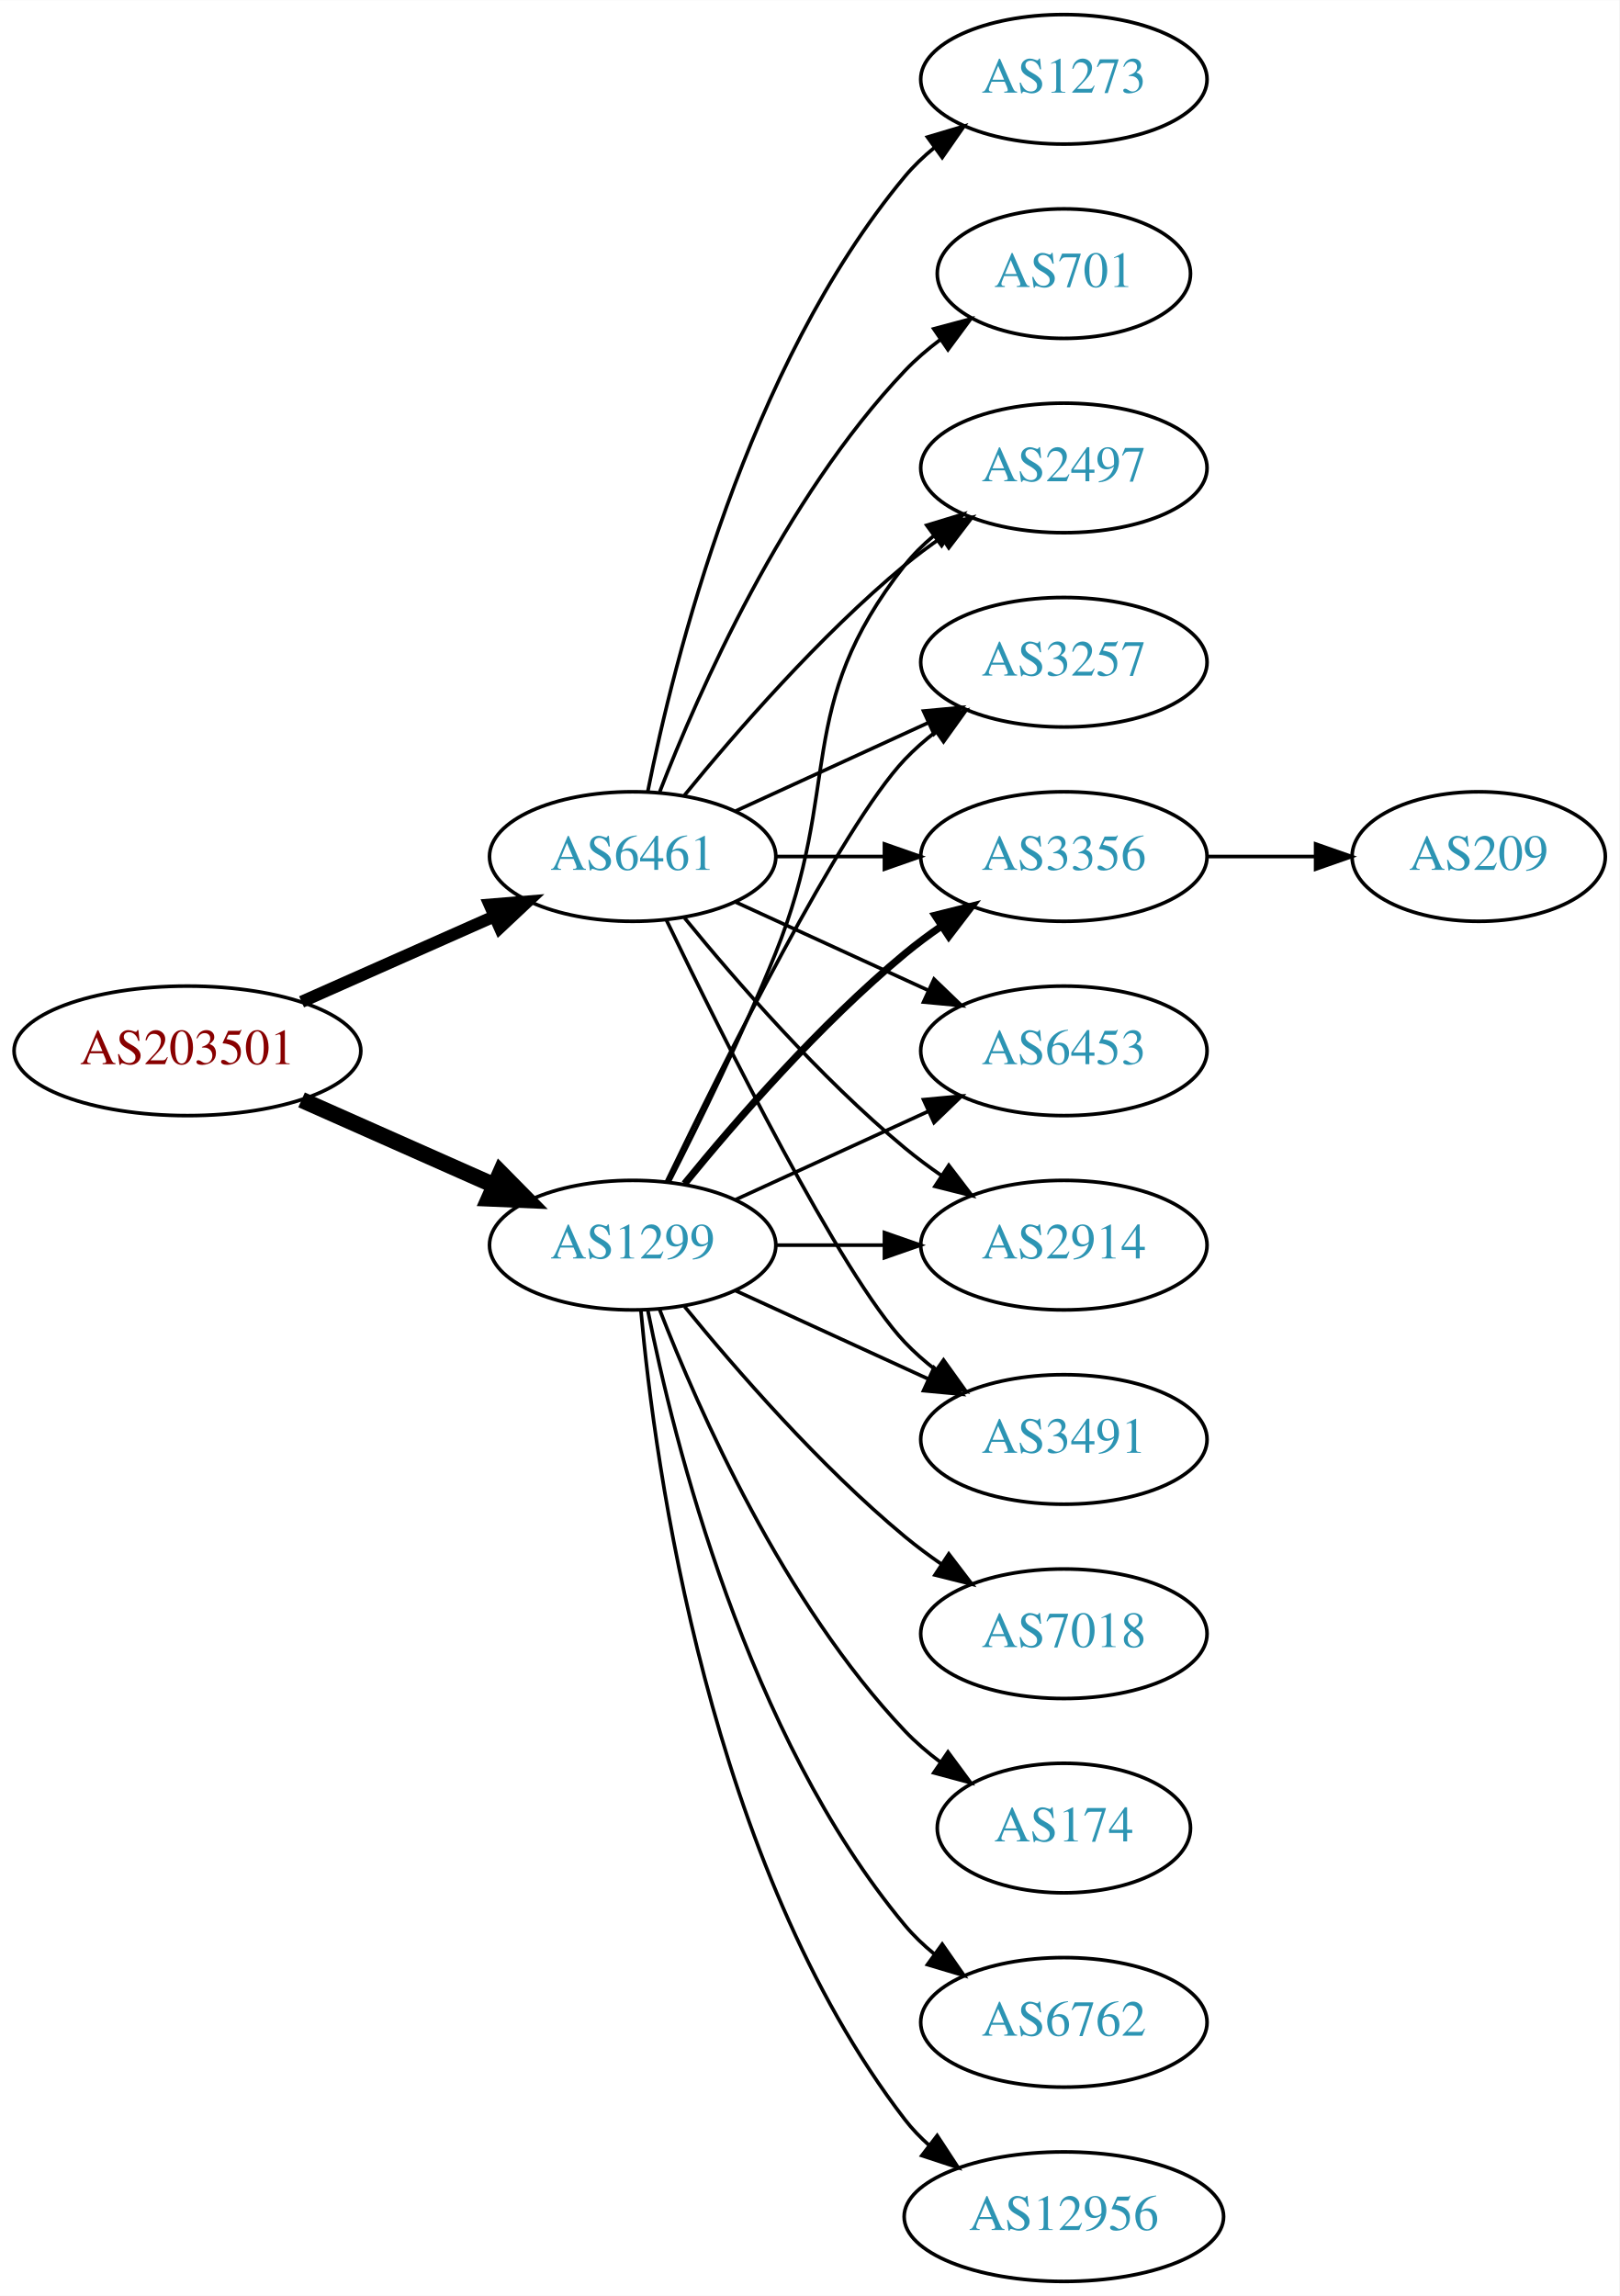
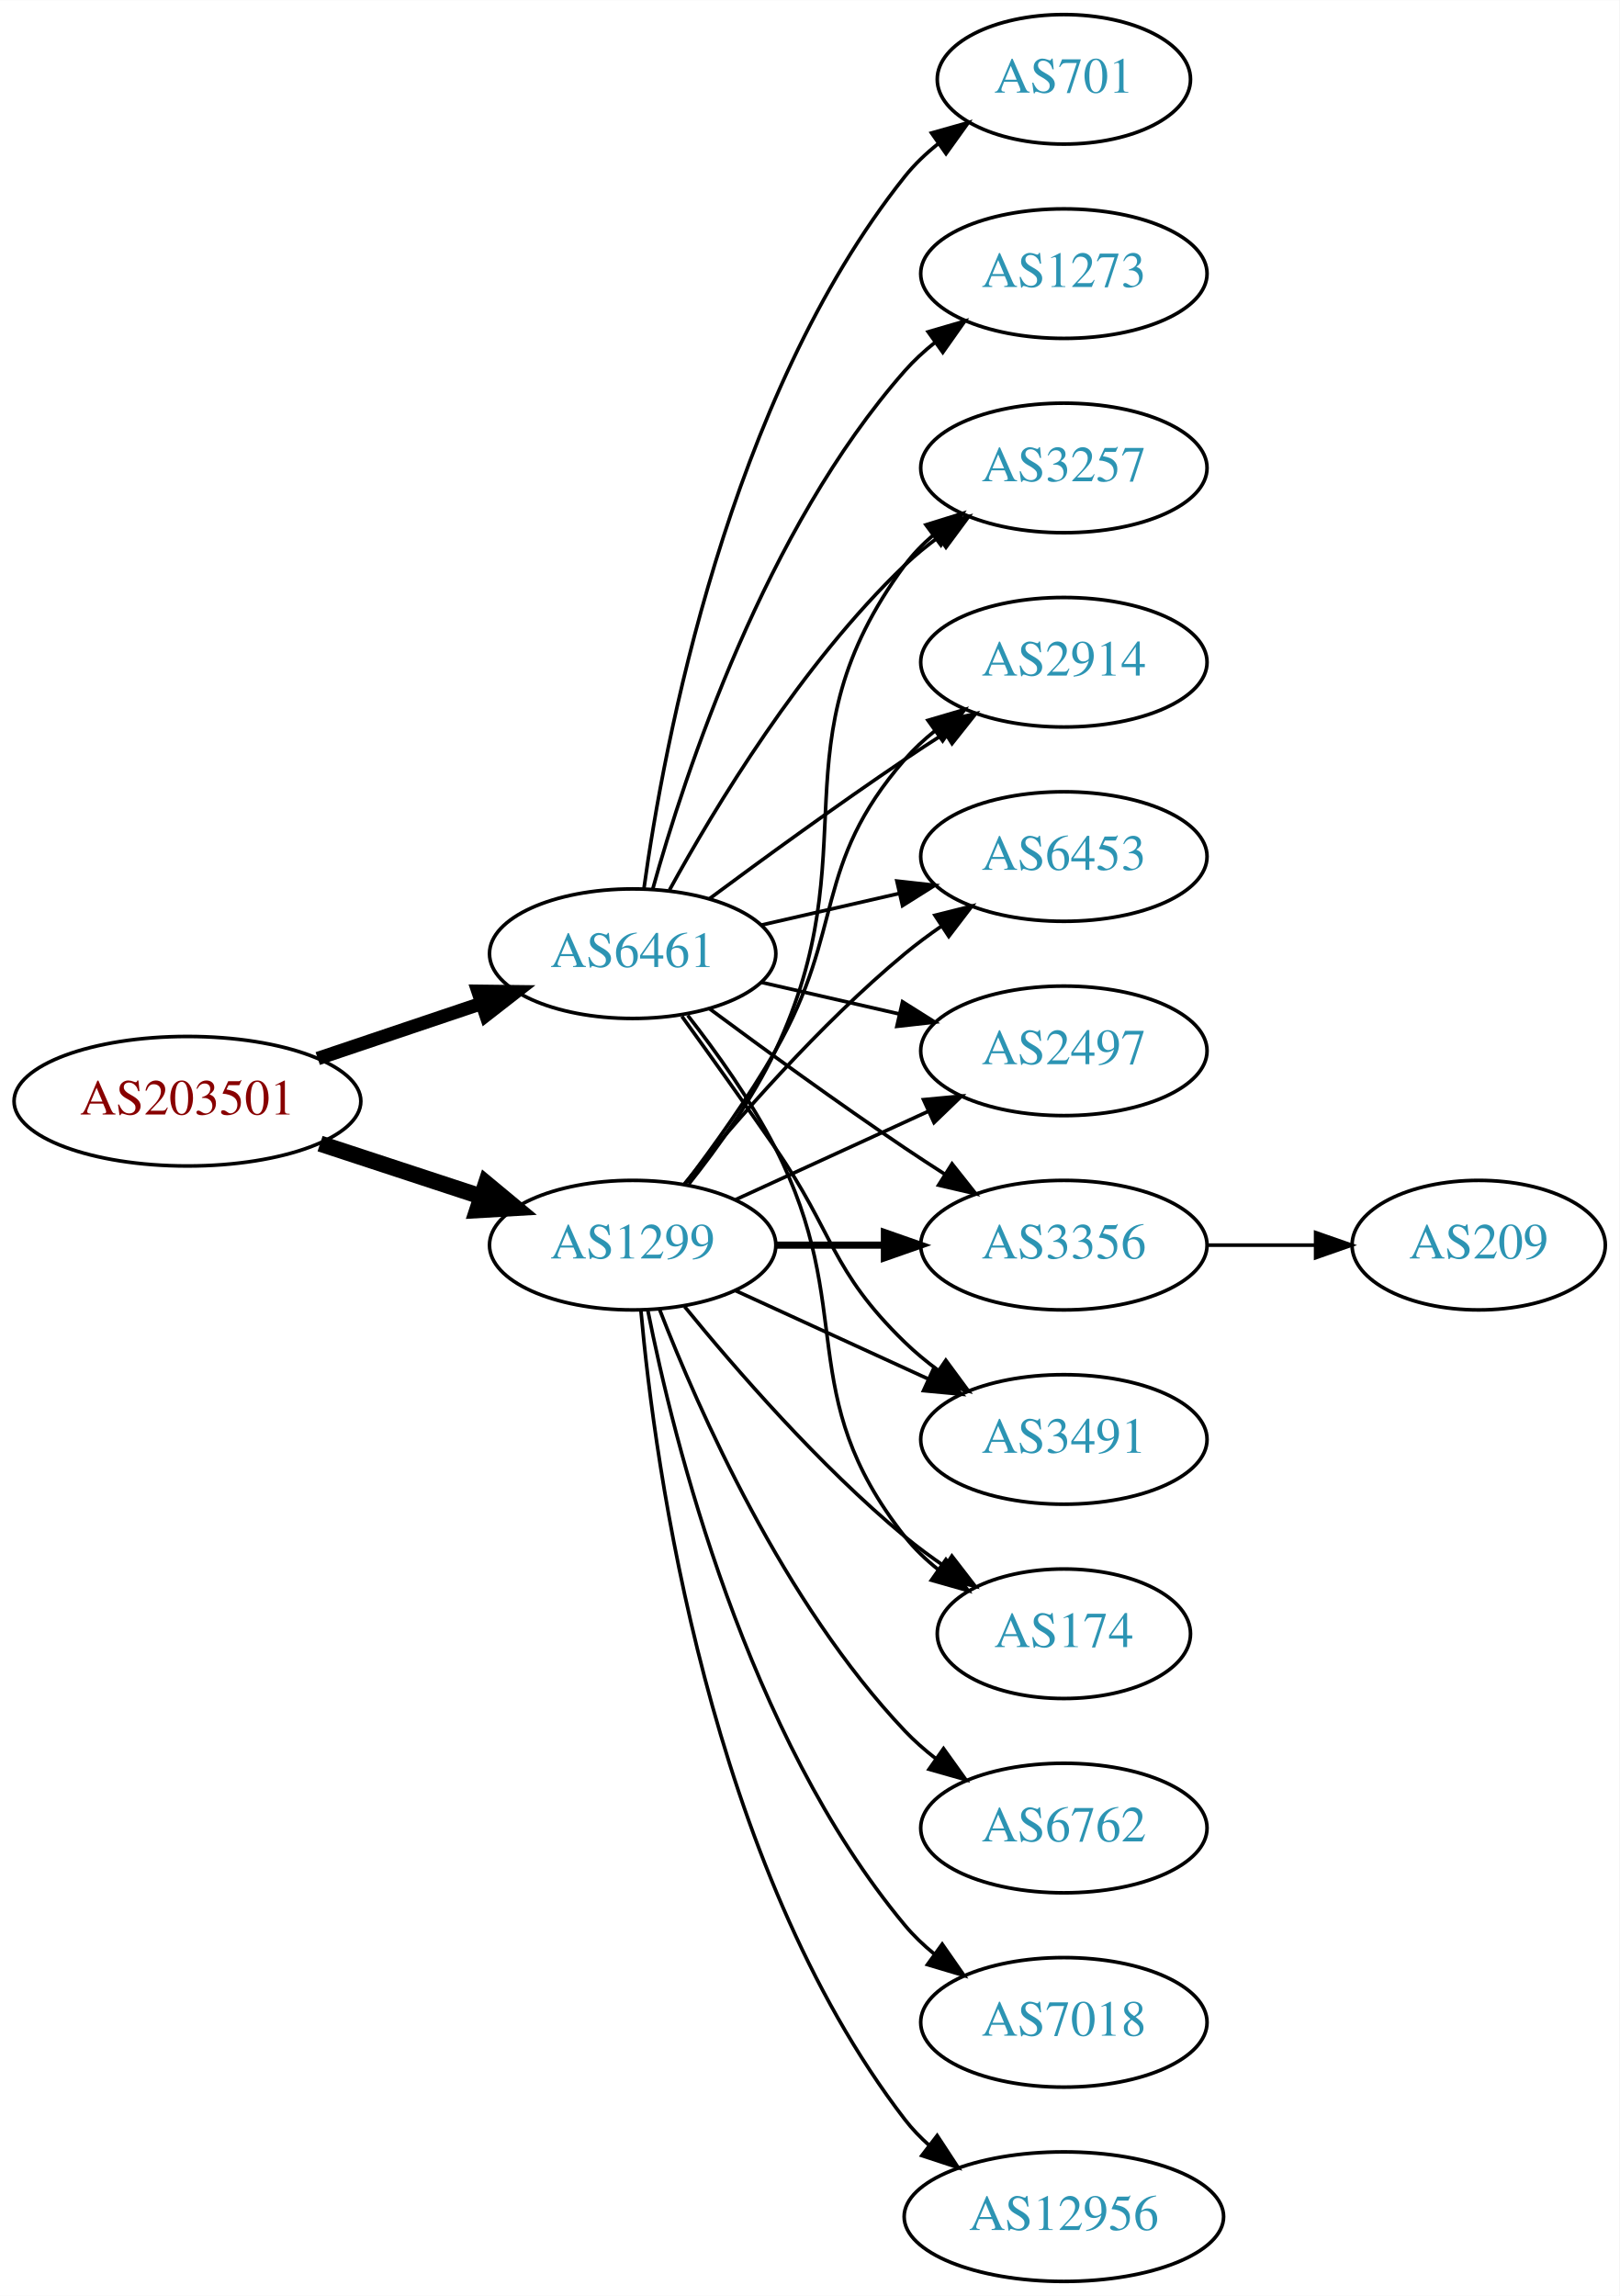
<svg xmlns="http://www.w3.org/2000/svg" xmlns:xlink="http://www.w3.org/1999/xlink" width="450pt" height="638pt" viewBox="0.00 0.00 450.07 638.00">
  <g id="graph0" class="graph" transform="scale(1 1) rotate(0) translate(4 634)">
    <polygon fill="white" stroke="none" points="-4,4 -4,-634 446.07,-634 446.07,4 -4,4" />
    <g id="node1" class="node">
      <g id="a_node1">
        <a xlink:href="/asn/203501" xlink:title="AS203501 ~ Emarsys North America, Inc [AT]">
-           <ellipse fill="#ffffff" stroke="black" cx="48.096" cy="-342" rx="48.192" ry="18" />
-           <text text-anchor="middle" x="48.096" y="-338.3" font-family="Times,serif" font-size="14.00" fill="#880000">AS203501</text>
+           <ellipse fill="#ffffff" stroke="black" cx="48.096" cy="-328" rx="48.192" ry="18" />
+           <text text-anchor="middle" x="48.096" y="-324.3" font-family="Times,serif" font-size="14.00" fill="#880000">AS203501</text>
        </a>
      </g>
    </g>
    <g id="node2" class="node">
      <g id="a_node2">
        <a xlink:href="/asn/1299" xlink:title="AS1299 ~ Telia Carrier [EU]">
          <ellipse fill="#ffffff" stroke="black" cx="171.838" cy="-288" rx="39.794" ry="18" />
          <text text-anchor="middle" x="171.838" y="-284.3" font-family="Times,serif" font-size="14.00" fill="#2c94b3">AS1299</text>
        </a>
      </g>
    </g>
    <g id="edge1" class="edge">
-       <path fill="none" stroke="black" stroke-width="4.5" d="M79.816,-328.374C96.101,-321.15 116.238,-312.219 133.427,-304.594" />
-       <polygon fill="black" stroke="black" stroke-width="4.5" points="135.086,-308.166 142.631,-300.512 131.893,-300.967 135.086,-308.166" />
+       <path fill="none" stroke="black" stroke-width="4.5" d="M84.964,-316.215C98.983,-311.609 115.143,-306.299 129.637,-301.537" />
+       <polygon fill="black" stroke="black" stroke-width="4.5" points="131.086,-305.206 139.358,-298.343 128.628,-297.724 131.086,-305.206" />
    </g>
    <g id="node3" class="node">
      <g id="a_node3">
        <a xlink:href="/asn/6461" xlink:title="AS6461 ~ Zayo Bandwidth [US]">
-           <ellipse fill="#ffffff" stroke="black" cx="171.838" cy="-396" rx="39.794" ry="18" />
-           <text text-anchor="middle" x="171.838" y="-392.3" font-family="Times,serif" font-size="14.00" fill="#2c94b3">AS6461</text>
+           <ellipse fill="#ffffff" stroke="black" cx="171.838" cy="-369" rx="39.794" ry="18" />
+           <text text-anchor="middle" x="171.838" y="-365.3" font-family="Times,serif" font-size="14.00" fill="#2c94b3">AS6461</text>
        </a>
      </g>
    </g>
    <g id="edge2" class="edge">
-       <path fill="none" stroke="black" stroke-width="3.375" d="M79.816,-355.626C96.101,-362.85 116.238,-371.781 133.427,-379.406" />
-       <polygon fill="black" stroke="black" stroke-width="3.375" points="132.07,-382.633 142.631,-383.488 134.909,-376.234 132.07,-382.633" />
+       <path fill="none" stroke="black" stroke-width="3.75" d="M84.309,-339.859C98.459,-344.624 114.874,-350.152 129.578,-355.105" />
+       <polygon fill="black" stroke="black" stroke-width="3.75" points="128.843,-358.55 139.437,-358.425 131.077,-351.916 128.843,-358.55" />
    </g>
    <g id="node4" class="node">
      <g id="a_node4">
-         <a xlink:href="/asn/7018" xlink:title="AS7018 ~ AT&amp;T Services, Inc. [US]">
-           <ellipse fill="#ffffff" stroke="black" cx="291.681" cy="-180" rx="39.794" ry="18" />
-           <text text-anchor="middle" x="291.681" y="-176.3" font-family="Times,serif" font-size="14.00" fill="#2c94b3">AS7018</text>
+         <a xlink:href="/asn/3257" xlink:title="AS3257 ~ GTT [DE]">
+           <ellipse fill="#ffffff" stroke="black" cx="291.681" cy="-504" rx="39.794" ry="18" />
+           <text text-anchor="middle" x="291.681" y="-500.3" font-family="Times,serif" font-size="14.00" fill="#2c94b3">AS3257</text>
        </a>
      </g>
    </g>
    <g id="edge3" class="edge">
-       <path fill="none" stroke="black" d="M186.257,-270.935C200.372,-253.625 223.786,-226.655 247.484,-207 250.701,-204.332 254.201,-201.73 257.772,-199.259" />
-       <polygon fill="black" stroke="black" points="259.695,-202.183 266.128,-193.764 255.85,-196.334 259.695,-202.183" />
+       <path fill="none" stroke="black" d="M187.438,-304.991C195.526,-315.155 205.187,-328.655 211.484,-342 237.984,-398.159 210.581,-427.059 247.484,-477 249.718,-480.023 252.401,-482.786 255.322,-485.293" />
+       <polygon fill="black" stroke="black" points="253.348,-488.186 263.465,-491.331 257.517,-482.563 253.348,-488.186" />
    </g>
    <g id="node5" class="node">
      <g id="a_node5">
-         <a xlink:href="/asn/2497" xlink:title="AS2497 ~ Internet Initiative Japan Inc. [JP]">
-           <ellipse fill="#ffffff" stroke="black" cx="291.681" cy="-504" rx="39.794" ry="18" />
-           <text text-anchor="middle" x="291.681" y="-500.3" font-family="Times,serif" font-size="14.00" fill="#2c94b3">AS2497</text>
+         <a xlink:href="/asn/2914" xlink:title="AS2914 ~ NTT America, Inc. [US]">
+           <ellipse fill="#ffffff" stroke="black" cx="291.681" cy="-450" rx="39.794" ry="18" />
+           <text text-anchor="middle" x="291.681" y="-446.3" font-family="Times,serif" font-size="14.00" fill="#2c94b3">AS2914</text>
        </a>
      </g>
    </g>
    <g id="edge4" class="edge">
-       <path fill="none" stroke="black" d="M181.919,-305.417C190.187,-321.634 202.449,-346.603 211.484,-369 230.414,-415.922 216.186,-437.246 247.484,-477 249.809,-479.953 252.553,-482.67 255.512,-485.147" />
-       <polygon fill="black" stroke="black" points="253.572,-488.064 263.709,-491.145 257.705,-482.415 253.572,-488.064" />
+       <path fill="none" stroke="black" d="M186.299,-304.913C194.192,-315.27 204.042,-328.992 211.484,-342 231.049,-376.194 221.65,-393.258 247.484,-423 249.949,-425.838 252.786,-428.477 255.804,-430.906" />
+       <polygon fill="black" stroke="black" points="253.914,-433.858 264.082,-436.836 257.99,-428.167 253.914,-433.858" />
    </g>
    <g id="node6" class="node">
      <g id="a_node6">
-         <a xlink:href="/asn/3257" xlink:title="AS3257 ~ GTT [DE]">
-           <ellipse fill="#ffffff" stroke="black" cx="291.681" cy="-450" rx="39.794" ry="18" />
-           <text text-anchor="middle" x="291.681" y="-446.3" font-family="Times,serif" font-size="14.00" fill="#2c94b3">AS3257</text>
+         <a xlink:href="/asn/6453" xlink:title="AS6453 ~ TATA COMMUNICATIONS (AMERICA) INC [US]">
+           <ellipse fill="#ffffff" stroke="black" cx="291.681" cy="-396" rx="39.794" ry="18" />
+           <text text-anchor="middle" x="291.681" y="-392.3" font-family="Times,serif" font-size="14.00" fill="#2c94b3">AS6453</text>
        </a>
      </g>
    </g>
    <g id="edge5" class="edge">
-       <path fill="none" stroke="black" d="M181.185,-305.595C196.652,-337.732 229.798,-404.34 247.484,-423 250.07,-425.728 252.988,-428.294 256.056,-430.677" />
-       <polygon fill="black" stroke="black" points="254.21,-433.658 264.404,-436.543 258.234,-427.93 254.21,-433.658" />
+       <path fill="none" stroke="black" d="M186.257,-305.065C200.372,-322.375 223.786,-349.345 247.484,-369 250.701,-371.668 254.201,-374.27 257.772,-376.741" />
+       <polygon fill="black" stroke="black" points="255.85,-379.666 266.128,-382.236 259.695,-373.817 255.85,-379.666" />
    </g>
    <g id="node7" class="node">
      <g id="a_node7">
-         <a xlink:href="/asn/3356" xlink:title="AS3356 ~ Level 3 Parent, LLC [US]">
-           <ellipse fill="#ffffff" stroke="black" cx="291.681" cy="-396" rx="39.794" ry="18" />
-           <text text-anchor="middle" x="291.681" y="-392.3" font-family="Times,serif" font-size="14.00" fill="#2c94b3">AS3356</text>
+         <a xlink:href="/asn/6762" xlink:title="AS6762 ~ TELECOM ITALIA SPARKLE S.p.A. [IT]">
+           <ellipse fill="#ffffff" stroke="black" cx="291.681" cy="-126" rx="39.794" ry="18" />
+           <text text-anchor="middle" x="291.681" y="-122.3" font-family="Times,serif" font-size="14.00" fill="#2c94b3">AS6762</text>
        </a>
      </g>
    </g>
    <g id="edge6" class="edge">
-       <path fill="none" stroke="black" stroke-width="2" d="M186.257,-305.065C200.372,-322.375 223.786,-349.345 247.484,-369 250.701,-371.668 254.201,-374.27 257.772,-376.741" />
-       <polygon fill="black" stroke="black" stroke-width="2" points="255.85,-379.666 266.128,-382.236 259.695,-373.817 255.85,-379.666" />
+       <path fill="none" stroke="black" d="M179.361,-270.006C190.112,-242.272 213.769,-188.571 247.484,-153 250.07,-150.272 252.988,-147.706 256.056,-145.323" />
+       <polygon fill="black" stroke="black" points="258.234,-148.07 264.404,-139.457 254.21,-142.342 258.234,-148.07" />
    </g>
    <g id="node8" class="node">
      <g id="a_node8">
-         <a xlink:href="/asn/174" xlink:title="AS174 ~ Cogent Communications [US]">
-           <ellipse fill="#ffffff" stroke="black" cx="291.681" cy="-126" rx="35.194" ry="18" />
-           <text text-anchor="middle" x="291.681" y="-122.3" font-family="Times,serif" font-size="14.00" fill="#2c94b3">AS174</text>
+         <a xlink:href="/asn/2497" xlink:title="AS2497 ~ Internet Initiative Japan Inc. [JP]">
+           <ellipse fill="#ffffff" stroke="black" cx="291.681" cy="-342" rx="39.794" ry="18" />
+           <text text-anchor="middle" x="291.681" y="-338.3" font-family="Times,serif" font-size="14.00" fill="#2c94b3">AS2497</text>
        </a>
      </g>
    </g>
    <g id="edge7" class="edge">
-       <path fill="none" stroke="black" d="M179.361,-270.006C190.112,-242.272 213.769,-188.571 247.484,-153 250.427,-149.895 253.801,-146.999 257.336,-144.345" />
-       <polygon fill="black" stroke="black" points="259.466,-147.129 265.755,-138.603 255.522,-141.346 259.466,-147.129" />
+       <path fill="none" stroke="black" d="M200.467,-300.661C216.424,-307.973 236.694,-317.261 253.977,-325.181" />
+       <polygon fill="black" stroke="black" points="252.676,-328.435 263.225,-329.419 255.592,-322.071 252.676,-328.435" />
    </g>
    <g id="node9" class="node">
      <g id="a_node9">
-         <a xlink:href="/asn/6453" xlink:title="AS6453 ~ TATA COMMUNICATIONS (AMERICA) INC [US]">
-           <ellipse fill="#ffffff" stroke="black" cx="291.681" cy="-342" rx="39.794" ry="18" />
-           <text text-anchor="middle" x="291.681" y="-338.3" font-family="Times,serif" font-size="14.00" fill="#2c94b3">AS6453</text>
+         <a xlink:href="/asn/3356" xlink:title="AS3356 ~ Level 3 Parent, LLC [US]">
+           <ellipse fill="#ffffff" stroke="black" cx="291.681" cy="-288" rx="39.794" ry="18" />
+           <text text-anchor="middle" x="291.681" y="-284.3" font-family="Times,serif" font-size="14.00" fill="#2c94b3">AS3356</text>
        </a>
      </g>
    </g>
    <g id="edge8" class="edge">
-       <path fill="none" stroke="black" d="M200.467,-300.661C216.424,-307.973 236.694,-317.261 253.977,-325.181" />
-       <polygon fill="black" stroke="black" points="252.676,-328.435 263.225,-329.419 255.592,-322.071 252.676,-328.435" />
+       <path fill="none" stroke="black" stroke-width="2" d="M211.751,-288C221.304,-288 231.654,-288 241.616,-288" />
+       <polygon fill="black" stroke="black" stroke-width="2" points="241.809,-291.5 251.809,-288 241.809,-284.5 241.809,-291.5" />
    </g>
    <g id="node10" class="node">
      <g id="a_node10">
-         <a xlink:href="/asn/6762" xlink:title="AS6762 ~ TELECOM ITALIA SPARKLE S.p.A. [IT]">
+         <a xlink:href="/asn/7018" xlink:title="AS7018 ~ AT&amp;T Services, Inc. [US]">
          <ellipse fill="#ffffff" stroke="black" cx="291.681" cy="-72" rx="39.794" ry="18" />
-           <text text-anchor="middle" x="291.681" y="-68.3" font-family="Times,serif" font-size="14.00" fill="#2c94b3">AS6762</text>
+           <text text-anchor="middle" x="291.681" y="-68.3" font-family="Times,serif" font-size="14.00" fill="#2c94b3">AS7018</text>
        </a>
      </g>
    </g>
    <g id="edge9" class="edge">
      <path fill="none" stroke="black" d="M176.037,-269.927C183.2,-233.859 203.474,-151.875 247.484,-99 249.889,-96.111 252.686,-93.437 255.678,-90.987" />
      <polygon fill="black" stroke="black" points="257.868,-93.722 263.921,-85.027 253.766,-88.05 257.868,-93.722" />
    </g>
    <g id="node11" class="node">
      <g id="a_node11">
-         <a xlink:href="/asn/2914" xlink:title="AS2914 ~ NTT America, Inc. [US]">
-           <ellipse fill="#ffffff" stroke="black" cx="291.681" cy="-288" rx="39.794" ry="18" />
-           <text text-anchor="middle" x="291.681" y="-284.3" font-family="Times,serif" font-size="14.00" fill="#2c94b3">AS2914</text>
-         </a>
-       </g>
-     </g>
-     <g id="edge10" class="edge">
-       <path fill="none" stroke="black" d="M211.751,-288C221.304,-288 231.654,-288 241.616,-288" />
-       <polygon fill="black" stroke="black" points="241.809,-291.5 251.809,-288 241.809,-284.5 241.809,-291.5" />
-     </g>
-     <g id="node12" class="node">
-       <g id="a_node12">
        <a xlink:href="/asn/3491" xlink:title="AS3491 ~ PCCW Global, Inc. [US]">
          <ellipse fill="#ffffff" stroke="black" cx="291.681" cy="-234" rx="39.794" ry="18" />
          <text text-anchor="middle" x="291.681" y="-230.3" font-family="Times,serif" font-size="14.00" fill="#2c94b3">AS3491</text>
        </a>
      </g>
    </g>
-     <g id="edge11" class="edge">
+     <g id="edge10" class="edge">
      <path fill="none" stroke="black" d="M200.467,-275.339C216.424,-268.027 236.694,-258.739 253.977,-250.819" />
      <polygon fill="black" stroke="black" points="255.592,-253.929 263.225,-246.581 252.676,-247.565 255.592,-253.929" />
+     </g>
+     <g id="node12" class="node">
+       <g id="a_node12">
+         <a xlink:href="/asn/174" xlink:title="AS174 ~ Cogent Communications [US]">
+           <ellipse fill="#ffffff" stroke="black" cx="291.681" cy="-180" rx="35.194" ry="18" />
+           <text text-anchor="middle" x="291.681" y="-176.3" font-family="Times,serif" font-size="14.00" fill="#2c94b3">AS174</text>
+         </a>
+       </g>
+     </g>
+     <g id="edge11" class="edge">
+       <path fill="none" stroke="black" d="M186.257,-270.935C200.372,-253.625 223.786,-226.655 247.484,-207 250.948,-204.128 254.74,-201.331 258.595,-198.692" />
+       <polygon fill="black" stroke="black" points="260.556,-201.592 267.027,-193.203 256.737,-195.725 260.556,-201.592" />
    </g>
    <g id="node13" class="node">
      <g id="a_node13">
        <a xlink:href="/asn/12956" xlink:title="AS12956 ~ TELXIUS [ES]">
          <ellipse fill="#ffffff" stroke="black" cx="291.681" cy="-18" rx="44.393" ry="18" />
          <text text-anchor="middle" x="291.681" y="-14.3" font-family="Times,serif" font-size="14.00" fill="#2c94b3">AS12956</text>
        </a>
      </g>
    </g>
    <g id="edge12" class="edge">
      <path fill="none" stroke="black" d="M174.122,-269.883C178.02,-226.668 193.037,-115.869 247.484,-45 249.478,-42.405 251.798,-39.996 254.307,-37.774" />
      <polygon fill="black" stroke="black" points="256.466,-40.53 262.271,-31.667 252.206,-34.975 256.466,-40.53" />
    </g>
+     <g id="edge22" class="edge">
+       <path fill="none" stroke="black" d="M182.079,-386.713C194.625,-409.561 218.802,-449.611 247.484,-477 250.353,-479.739 253.542,-482.347 256.851,-484.785" />
+       <polygon fill="black" stroke="black" points="254.974,-487.742 265.21,-490.477 258.914,-481.956 254.974,-487.742" />
+     </g>
    <g id="edge19" class="edge">
-       <path fill="none" stroke="black" d="M186.257,-413.065C200.372,-430.375 223.786,-457.345 247.484,-477 250.701,-479.668 254.201,-482.27 257.772,-484.741" />
-       <polygon fill="black" stroke="black" points="255.85,-487.666 266.128,-490.236 259.695,-481.817 255.85,-487.666" />
+       <path fill="none" stroke="black" d="M193.168,-384.277C208.031,-395.304 228.775,-410.407 247.484,-423 251.033,-425.389 254.784,-427.839 258.532,-430.242" />
+       <polygon fill="black" stroke="black" points="256.858,-433.325 267.181,-435.712 260.6,-427.409 256.858,-433.325" />
+     </g>
+     <g id="edge17" class="edge">
+       <path fill="none" stroke="black" d="M207.557,-376.955C219.557,-379.704 233.178,-382.825 245.871,-385.733" />
+       <polygon fill="black" stroke="black" points="245.273,-389.187 255.802,-388.009 246.836,-382.364 245.273,-389.187" />
+     </g>
+     <g id="edge14" class="edge">
+       <path fill="none" stroke="black" d="M207.557,-361.045C219.557,-358.296 233.178,-355.175 245.871,-352.267" />
+       <polygon fill="black" stroke="black" points="246.836,-355.636 255.802,-349.991 245.273,-348.813 246.836,-355.636" />
+     </g>
+     <g id="edge18" class="edge">
+       <path fill="none" stroke="black" d="M193.168,-353.723C208.031,-342.696 228.775,-327.593 247.484,-315 251.033,-312.611 254.784,-310.161 258.532,-307.758" />
+       <polygon fill="black" stroke="black" points="260.6,-310.591 267.181,-302.288 256.858,-304.675 260.6,-310.591" />
+     </g>
+     <g id="edge16" class="edge">
+       <path fill="none" stroke="black" d="M185.517,-351.594C193.133,-341.063 202.965,-327.33 211.484,-315 227.88,-291.269 226.791,-281.094 247.484,-261 250.33,-258.237 253.503,-255.614 256.804,-253.166" />
+       <polygon fill="black" stroke="black" points="258.869,-255.994 265.151,-247.462 254.92,-250.214 258.869,-255.994" />
    </g>
    <g id="edge21" class="edge">
-       <path fill="none" stroke="black" d="M200.467,-408.661C216.424,-415.973 236.694,-425.261 253.977,-433.181" />
-       <polygon fill="black" stroke="black" points="252.676,-436.435 263.225,-437.419 255.592,-430.071 252.676,-436.435" />
-     </g>
-     <g id="edge16" class="edge">
-       <path fill="none" stroke="black" d="M211.751,-396C221.304,-396 231.654,-396 241.616,-396" />
-       <polygon fill="black" stroke="black" points="241.809,-399.5 251.809,-396 241.809,-392.5 241.809,-399.5" />
-     </g>
-     <g id="edge17" class="edge">
-       <path fill="none" stroke="black" d="M200.467,-383.339C216.424,-376.027 236.694,-366.739 253.977,-358.819" />
-       <polygon fill="black" stroke="black" points="255.592,-361.929 263.225,-354.581 252.676,-355.565 255.592,-361.929" />
-     </g>
-     <g id="edge15" class="edge">
-       <path fill="none" stroke="black" d="M186.257,-378.935C200.372,-361.625 223.786,-334.655 247.484,-315 250.701,-312.332 254.201,-309.73 257.772,-307.259" />
-       <polygon fill="black" stroke="black" points="259.695,-310.183 266.128,-301.764 255.85,-304.334 259.695,-310.183" />
-     </g>
-     <g id="edge20" class="edge">
-       <path fill="none" stroke="black" d="M181.185,-378.405C196.652,-346.268 229.798,-279.66 247.484,-261 250.07,-258.272 252.988,-255.706 256.056,-253.323" />
-       <polygon fill="black" stroke="black" points="258.234,-256.07 264.404,-247.457 254.21,-250.342 258.234,-256.07" />
+       <path fill="none" stroke="black" d="M187.135,-351.86C195.121,-341.647 204.782,-328.147 211.484,-315 234.465,-269.923 216.186,-246.754 247.484,-207 250.131,-203.639 253.32,-200.583 256.751,-197.839" />
+       <polygon fill="black" stroke="black" points="258.889,-200.614 265.058,-192 254.864,-194.887 258.889,-200.614" />
    </g>
    <g id="node15" class="node">
      <g id="a_node15">
-         <a xlink:href="/asn/1273" xlink:title="AS1273 ~ Vodafone Group PLC [EU]">
-           <ellipse fill="#ffffff" stroke="black" cx="291.681" cy="-612" rx="39.794" ry="18" />
-           <text text-anchor="middle" x="291.681" y="-608.3" font-family="Times,serif" font-size="14.00" fill="#2c94b3">AS1273</text>
-         </a>
-       </g>
-     </g>
-     <g id="edge14" class="edge">
-       <path fill="none" stroke="black" d="M176.037,-414.073C183.2,-450.141 203.474,-532.125 247.484,-585 249.889,-587.889 252.686,-590.563 255.678,-593.013" />
-       <polygon fill="black" stroke="black" points="253.766,-595.95 263.921,-598.973 257.868,-590.277 253.766,-595.95" />
+         <a xlink:href="/asn/701" xlink:title="AS701 ~ UUNET [US]">
+           <ellipse fill="#ffffff" stroke="black" cx="291.681" cy="-612" rx="35.194" ry="18" />
+           <text text-anchor="middle" x="291.681" y="-608.3" font-family="Times,serif" font-size="14.00" fill="#2c94b3">AS701</text>
+         </a>
+       </g>
+     </g>
+     <g id="edge15" class="edge">
+       <path fill="none" stroke="black" d="M174.977,-387.17C180.477,-426.974 198.303,-523.233 247.484,-585 250.149,-588.347 253.349,-591.393 256.788,-594.132" />
+       <polygon fill="black" stroke="black" points="254.905,-597.087 265.101,-599.965 258.925,-591.357 254.905,-597.087" />
    </g>
    <g id="node16" class="node">
      <g id="a_node16">
-         <a xlink:href="/asn/701" xlink:title="AS701 ~ UUNET [US]">
-           <ellipse fill="#ffffff" stroke="black" cx="291.681" cy="-558" rx="35.194" ry="18" />
-           <text text-anchor="middle" x="291.681" y="-554.3" font-family="Times,serif" font-size="14.00" fill="#2c94b3">AS701</text>
-         </a>
-       </g>
-     </g>
-     <g id="edge18" class="edge">
-       <path fill="none" stroke="black" d="M179.361,-413.994C190.112,-441.728 213.769,-495.429 247.484,-531 250.427,-534.105 253.801,-537.001 257.336,-539.655" />
-       <polygon fill="black" stroke="black" points="255.522,-542.654 265.755,-545.397 259.466,-536.871 255.522,-542.654" />
+         <a xlink:href="/asn/1273" xlink:title="AS1273 ~ Vodafone Group PLC [EU]">
+           <ellipse fill="#ffffff" stroke="black" cx="291.681" cy="-558" rx="39.794" ry="18" />
+           <text text-anchor="middle" x="291.681" y="-554.3" font-family="Times,serif" font-size="14.00" fill="#2c94b3">AS1273</text>
+         </a>
+       </g>
+     </g>
+     <g id="edge20" class="edge">
+       <path fill="none" stroke="black" d="M177.411,-386.946C186.317,-418.995 208.601,-486.842 247.484,-531 249.968,-533.821 252.818,-536.449 255.844,-538.871" />
+       <polygon fill="black" stroke="black" points="253.961,-541.828 264.133,-544.791 258.029,-536.131 253.961,-541.828" />
    </g>
    <g id="node14" class="node">
      <g id="a_node14">
        <a xlink:href="/asn/209" xlink:title="AS209 ~ CenturyLink Communications, LLC [US]">
-           <ellipse fill="#ffffff" stroke="black" cx="406.973" cy="-396" rx="35.194" ry="18" />
-           <text text-anchor="middle" x="406.973" y="-392.3" font-family="Times,serif" font-size="14.00" fill="#2c94b3">AS209</text>
+           <ellipse fill="#ffffff" stroke="black" cx="406.973" cy="-288" rx="35.194" ry="18" />
+           <text text-anchor="middle" x="406.973" y="-284.3" font-family="Times,serif" font-size="14.00" fill="#2c94b3">AS209</text>
        </a>
      </g>
    </g>
    <g id="edge13" class="edge">
-       <path fill="none" stroke="black" d="M331.353,-396C341.058,-396 351.549,-396 361.512,-396" />
-       <polygon fill="black" stroke="black" points="361.648,-399.5 371.648,-396 361.648,-392.5 361.648,-399.5" />
+       <path fill="none" stroke="black" d="M331.353,-288C341.058,-288 351.549,-288 361.512,-288" />
+       <polygon fill="black" stroke="black" points="361.648,-291.5 371.648,-288 361.648,-284.5 361.648,-291.5" />
    </g>
  </g>
</svg>
